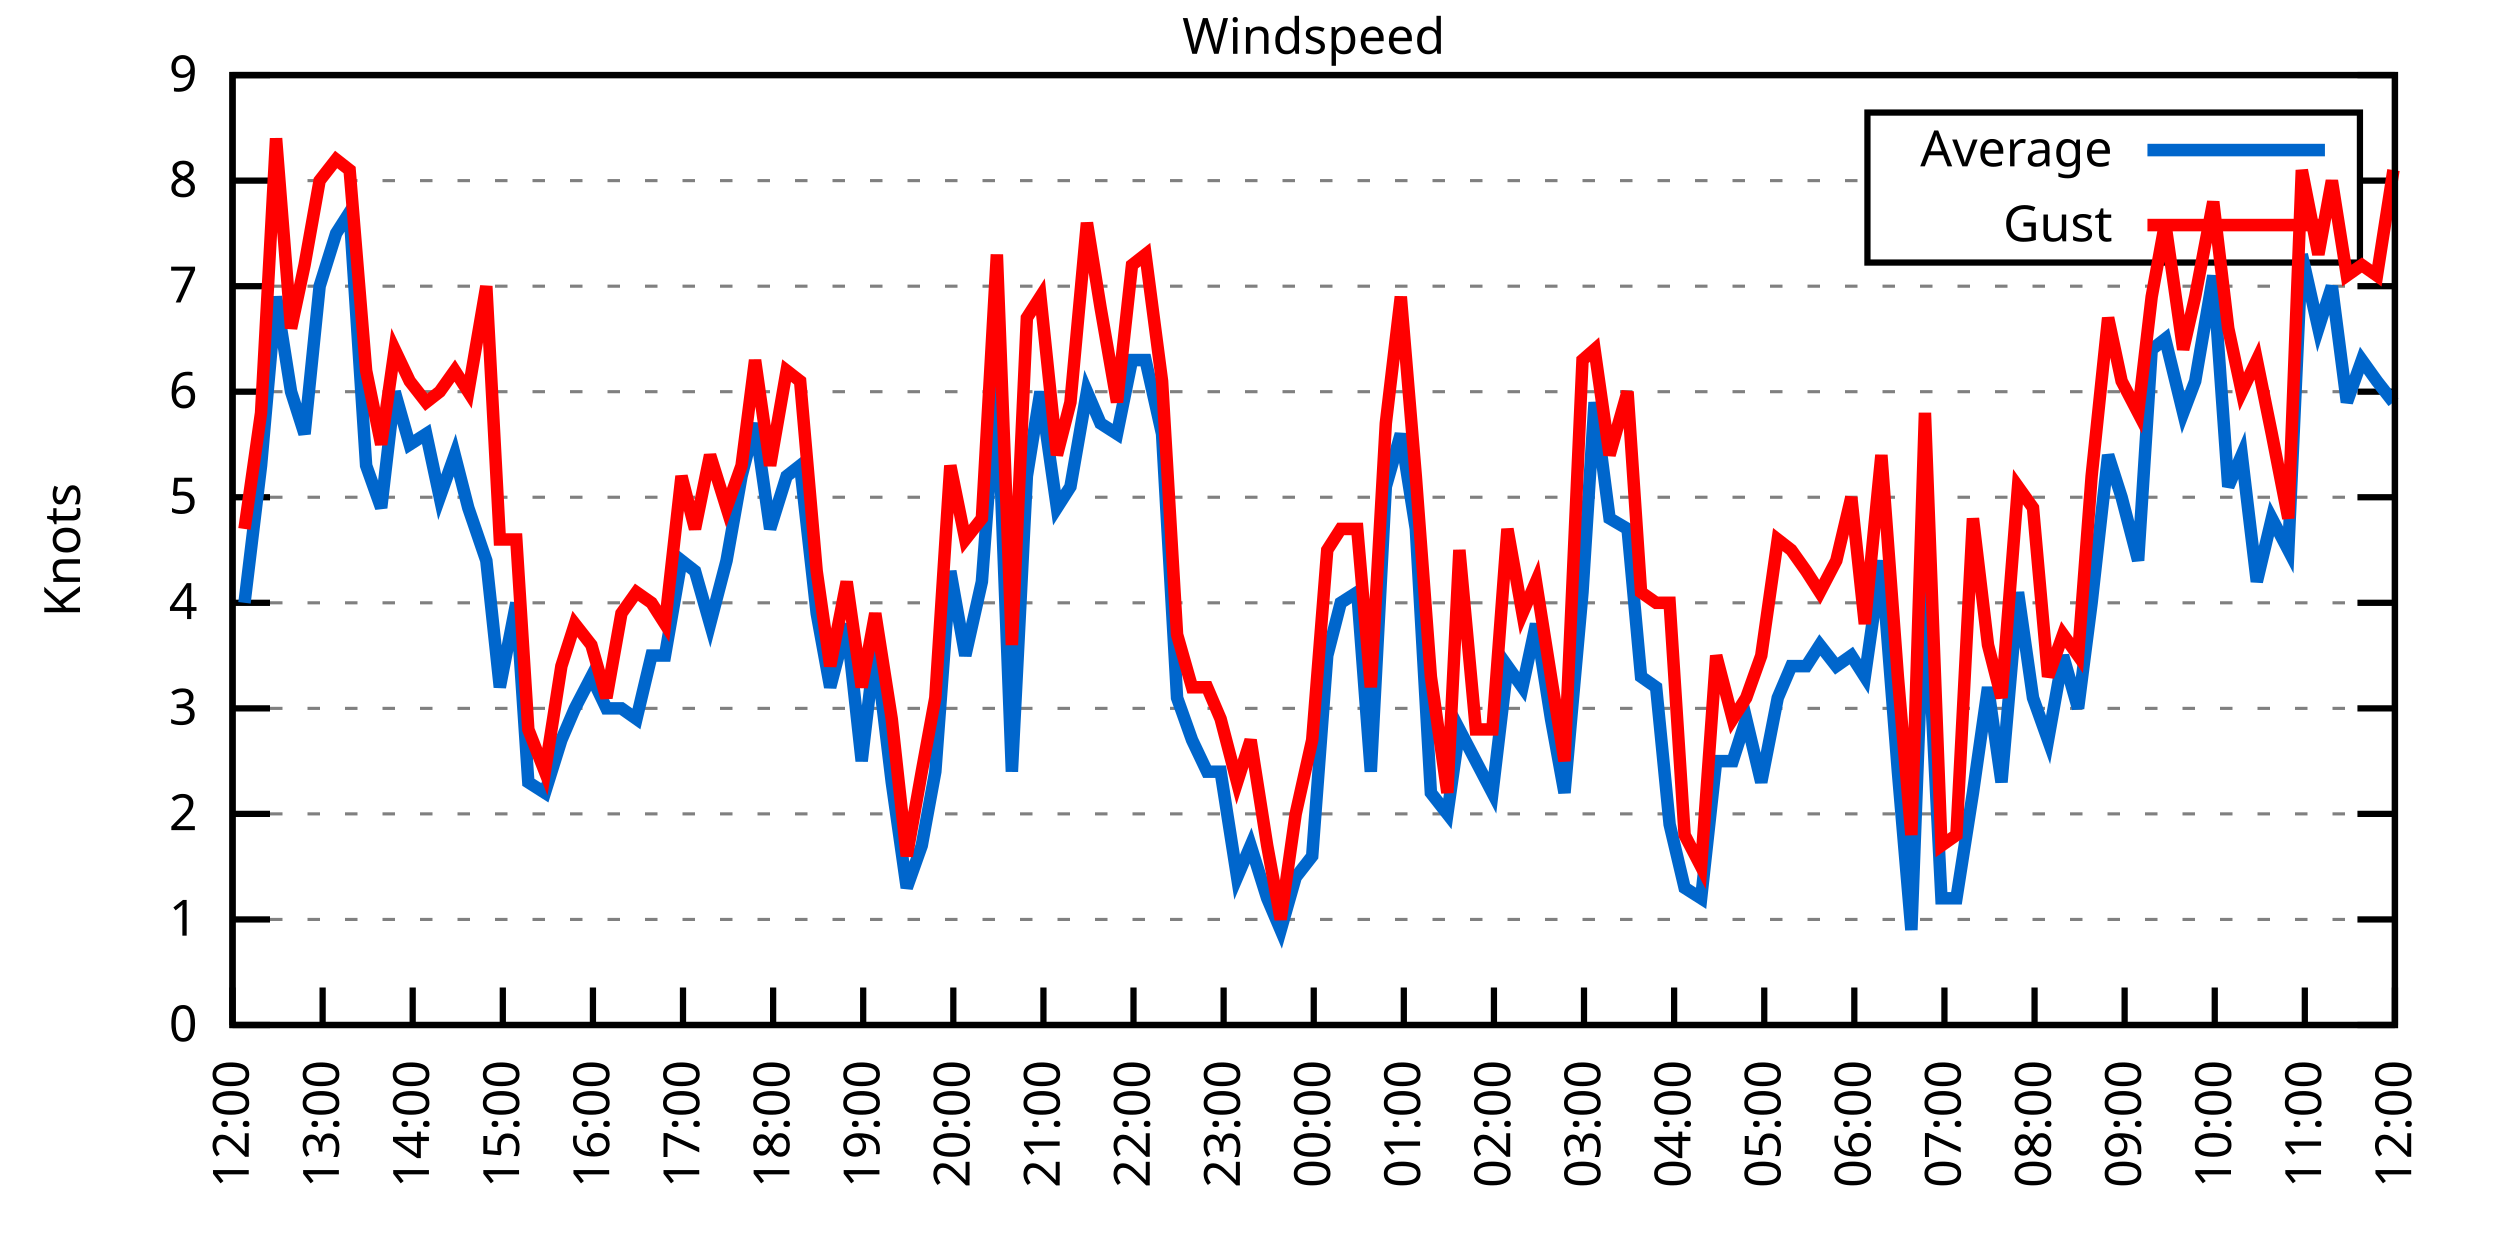
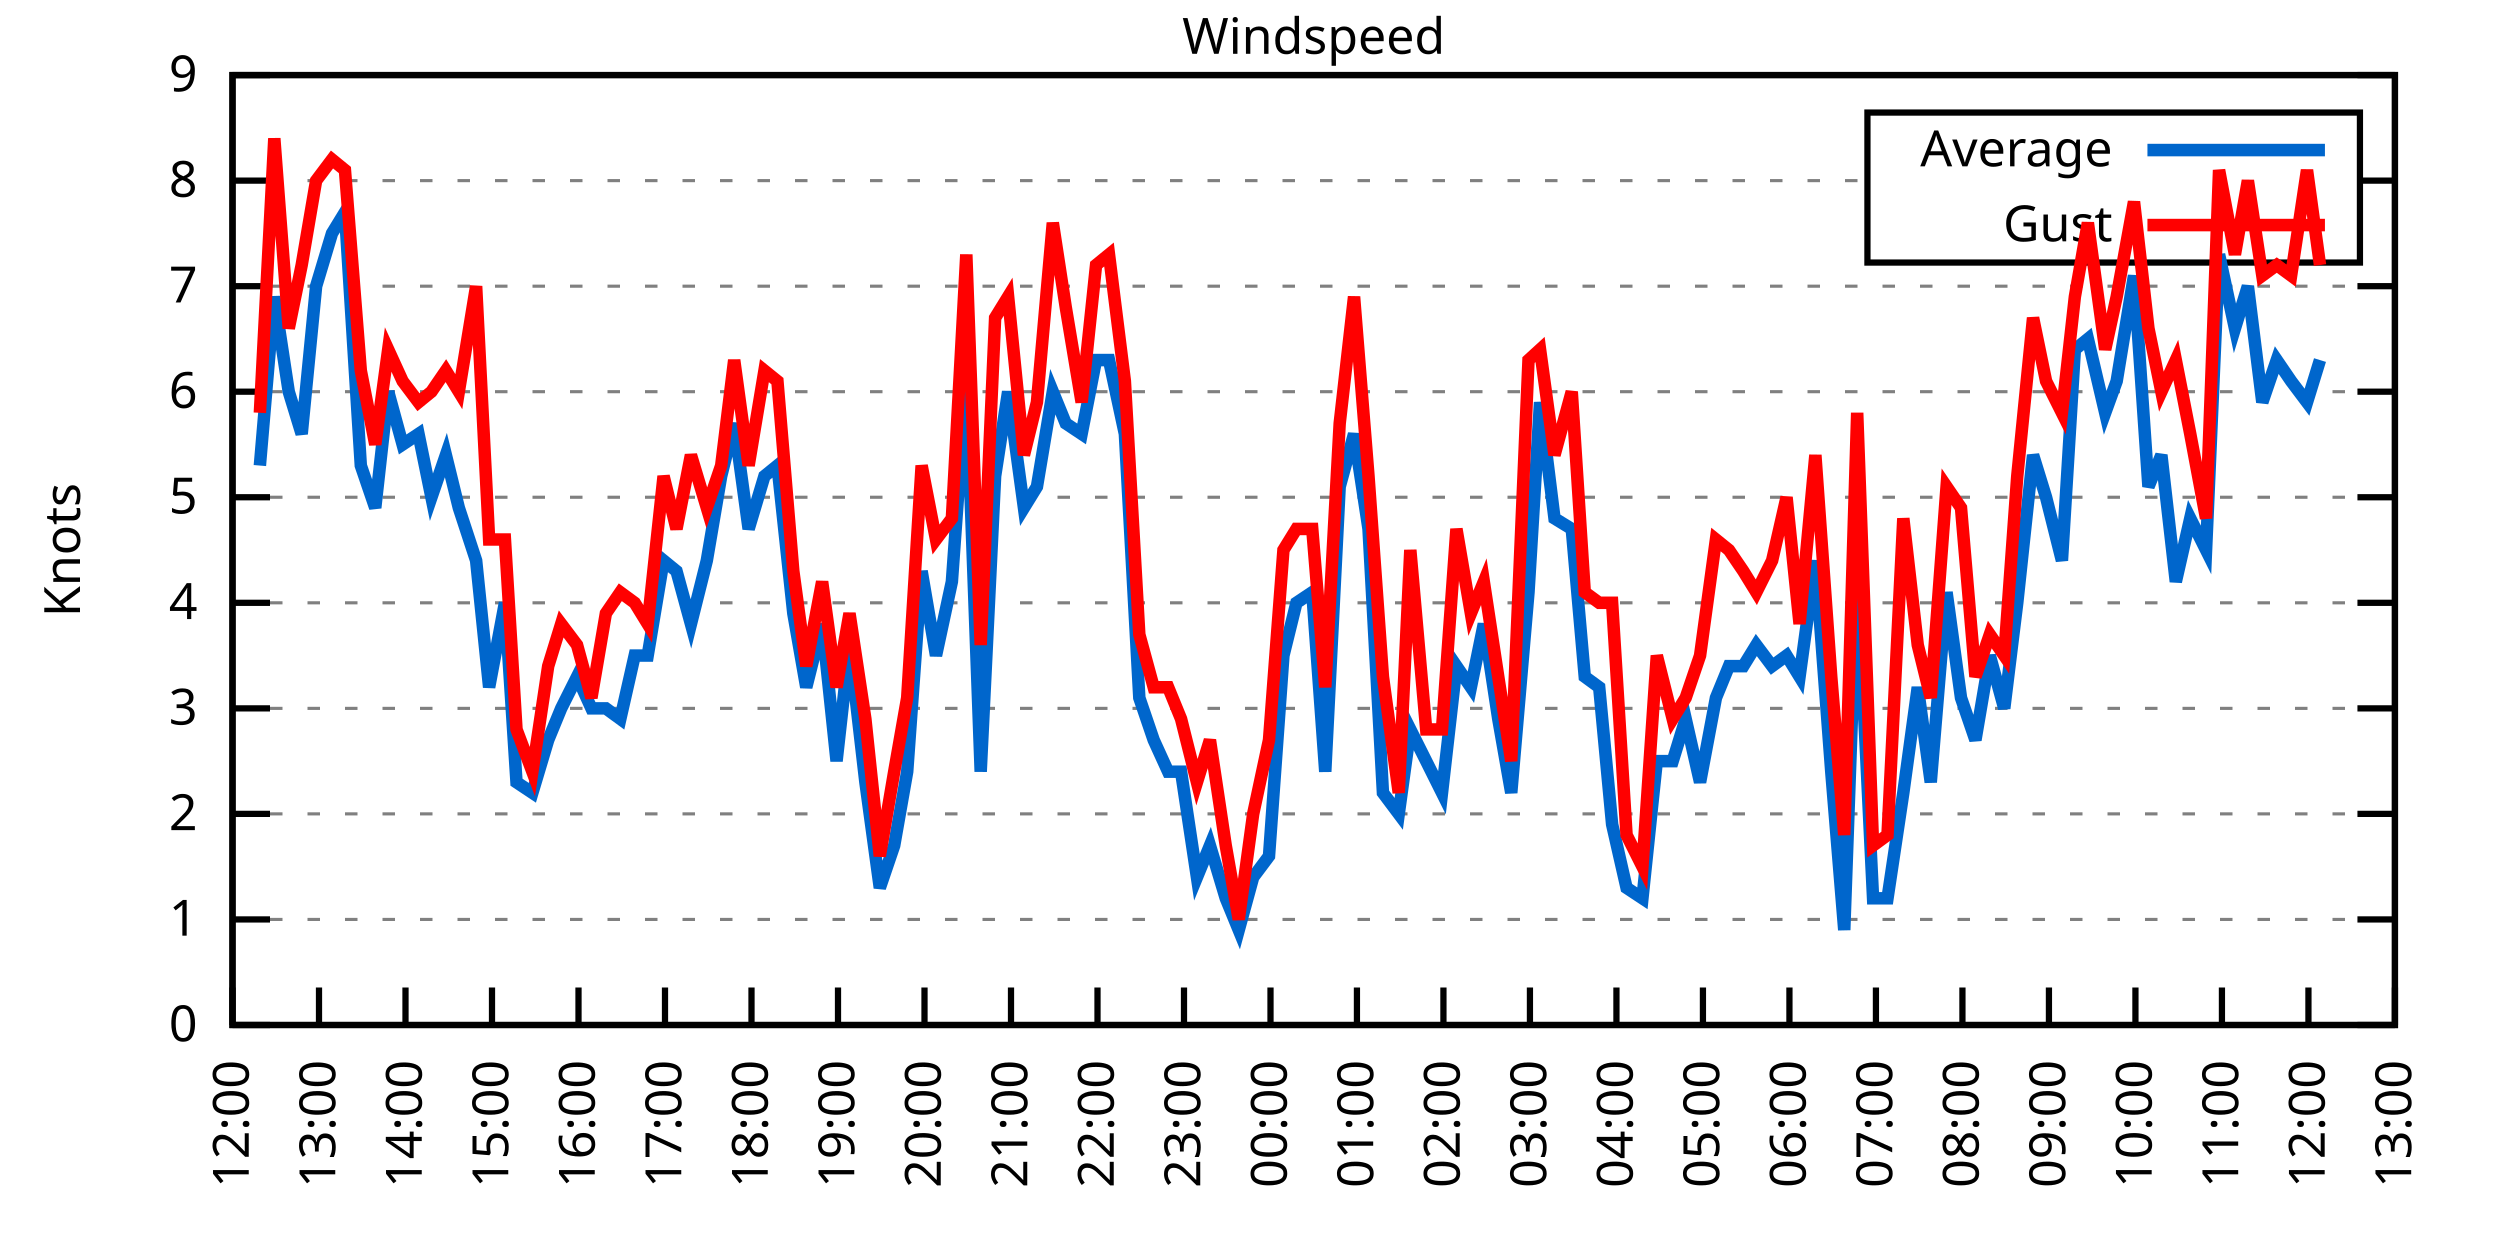
<svg xmlns="http://www.w3.org/2000/svg" xmlns:xlink="http://www.w3.org/1999/xlink" width="400" height="200" viewBox="0 0 400 200">
  <g id="gnuplot_canvas">
    <rect x="0" y="0" width="400" height="200" fill="none" />
    <defs>
      <circle id="gpDot" r="0.5" stroke-width="0.5" stroke="currentColor" />
      <path id="gpPt0" stroke-width="0.333" stroke="currentColor" d="M-1,0 h2 M0,-1 v2" />
      <path id="gpPt1" stroke-width="0.333" stroke="currentColor" d="M-1,-1 L1,1 M1,-1 L-1,1" />
      <path id="gpPt2" stroke-width="0.333" stroke="currentColor" d="M-1,0 L1,0 M0,-1 L0,1 M-1,-1 L1,1 M-1,1 L1,-1" />
      <rect id="gpPt3" stroke-width="0.333" stroke="currentColor" x="-1" y="-1" width="2" height="2" />
      <rect id="gpPt4" stroke-width="0.333" stroke="currentColor" fill="currentColor" x="-1" y="-1" width="2" height="2" />
      <circle id="gpPt5" stroke-width="0.333" stroke="currentColor" cx="0" cy="0" r="1" />
      <use xlink:href="#gpPt5" id="gpPt6" fill="currentColor" stroke="none" />
      <path id="gpPt7" stroke-width="0.333" stroke="currentColor" d="M0,-1.33 L-1.33,0.67 L1.33,0.67 z" />
      <use xlink:href="#gpPt7" id="gpPt8" fill="currentColor" stroke="none" />
      <use xlink:href="#gpPt7" id="gpPt9" stroke="currentColor" transform="rotate(180)" />
      <use xlink:href="#gpPt9" id="gpPt10" fill="currentColor" stroke="none" />
      <use xlink:href="#gpPt3" id="gpPt11" stroke="currentColor" transform="rotate(45)" />
      <use xlink:href="#gpPt11" id="gpPt12" fill="currentColor" stroke="none" />
      <path id="gpPt13" stroke-width="0.333" stroke="currentColor" d="M0,1.330 L1.265,0.411 L0.782,-1.067 L-0.782,-1.076 L-1.265,0.411 z" />
      <use xlink:href="#gpPt13" id="gpPt14" fill="currentColor" stroke="none" />
      <filter id="textbox" filterUnits="objectBoundingBox" x="0" y="0" height="1" width="1">
        <feFlood flood-color="white" flood-opacity="1" result="bgnd" />
        <feComposite in="SourceGraphic" in2="bgnd" operator="atop" />
      </filter>
      <filter id="greybox" filterUnits="objectBoundingBox" x="0" y="0" height="1" width="1">
        <feFlood flood-color="lightgrey" flood-opacity="1" result="grey" />
        <feComposite in="SourceGraphic" in2="grey" operator="atop" />
      </filter>
    </defs>
    <g fill="none" color="white" stroke="currentColor" stroke-width="1.00" stroke-linecap="butt" stroke-linejoin="miter">
</g>
    <g fill="none" color="black" stroke="currentColor" stroke-width="1.00" stroke-linecap="butt" stroke-linejoin="miter">
      <g stroke="none" shape-rendering="crispEdges">
        <polygon fill="rgb(255, 255, 255)" points="37.20,164.00 383.18,164.00 383.18,12.02 37.20,12.02 " />
      </g>
    </g>
    <g fill="none" color="black" stroke="currentColor" stroke-width="1.00" stroke-linecap="butt" stroke-linejoin="miter">
</g>
    <g fill="none" color="black" stroke="black" stroke-width="0.50" stroke-linecap="butt" stroke-linejoin="miter">
</g>
    <g fill="none" color="gray" stroke="currentColor" stroke-width="0.50" stroke-linecap="butt" stroke-linejoin="miter">
      <path stroke="gray" stroke-dasharray="2,4" class="gridline" d="M37.20,164.00 L383.19,164.00  " />
    </g>
    <g fill="none" color="gray" stroke="gray" stroke-width="1.00" stroke-linecap="butt" stroke-linejoin="miter">
</g>
    <g fill="none" color="black" stroke="currentColor" stroke-width="1.00" stroke-linecap="butt" stroke-linejoin="miter">
      <path stroke="black" d="M37.20,164.00 L43.20,164.00 M383.19,164.00 L377.19,164.00  " />
      <g transform="translate(31.60,166.60)" stroke="none" fill="black" font-family="Sans" font-size="8.00" text-anchor="end">
        <text>
          <tspan font-family="Sans"> 0</tspan>
        </text>
      </g>
    </g>
    <g fill="none" color="black" stroke="currentColor" stroke-width="1.00" stroke-linecap="butt" stroke-linejoin="miter">
</g>
    <g fill="none" color="black" stroke="black" stroke-width="0.50" stroke-linecap="butt" stroke-linejoin="miter">
</g>
    <g fill="none" color="gray" stroke="currentColor" stroke-width="0.50" stroke-linecap="butt" stroke-linejoin="miter">
      <path stroke="gray" stroke-dasharray="2,4" class="gridline" d="M37.20,147.11 L383.19,147.11  " />
    </g>
    <g fill="none" color="gray" stroke="gray" stroke-width="1.00" stroke-linecap="butt" stroke-linejoin="miter">
</g>
    <g fill="none" color="black" stroke="currentColor" stroke-width="1.00" stroke-linecap="butt" stroke-linejoin="miter">
      <path stroke="black" d="M37.20,147.11 L43.20,147.11 M383.19,147.11 L377.19,147.11  " />
      <g transform="translate(31.60,149.71)" stroke="none" fill="black" font-family="Sans" font-size="8.00" text-anchor="end">
        <text>
          <tspan font-family="Sans"> 1</tspan>
        </text>
      </g>
    </g>
    <g fill="none" color="black" stroke="currentColor" stroke-width="1.00" stroke-linecap="butt" stroke-linejoin="miter">
</g>
    <g fill="none" color="black" stroke="black" stroke-width="0.50" stroke-linecap="butt" stroke-linejoin="miter">
</g>
    <g fill="none" color="gray" stroke="currentColor" stroke-width="0.50" stroke-linecap="butt" stroke-linejoin="miter">
      <path stroke="gray" stroke-dasharray="2,4" class="gridline" d="M37.20,130.22 L383.19,130.22  " />
    </g>
    <g fill="none" color="gray" stroke="gray" stroke-width="1.00" stroke-linecap="butt" stroke-linejoin="miter">
</g>
    <g fill="none" color="black" stroke="currentColor" stroke-width="1.00" stroke-linecap="butt" stroke-linejoin="miter">
      <path stroke="black" d="M37.20,130.22 L43.20,130.22 M383.19,130.22 L377.19,130.22  " />
      <g transform="translate(31.60,132.82)" stroke="none" fill="black" font-family="Sans" font-size="8.00" text-anchor="end">
        <text>
          <tspan font-family="Sans"> 2</tspan>
        </text>
      </g>
    </g>
    <g fill="none" color="black" stroke="currentColor" stroke-width="1.00" stroke-linecap="butt" stroke-linejoin="miter">
</g>
    <g fill="none" color="black" stroke="black" stroke-width="0.50" stroke-linecap="butt" stroke-linejoin="miter">
</g>
    <g fill="none" color="gray" stroke="currentColor" stroke-width="0.50" stroke-linecap="butt" stroke-linejoin="miter">
      <path stroke="gray" stroke-dasharray="2,4" class="gridline" d="M37.20,113.34 L383.19,113.34  " />
    </g>
    <g fill="none" color="gray" stroke="gray" stroke-width="1.00" stroke-linecap="butt" stroke-linejoin="miter">
</g>
    <g fill="none" color="black" stroke="currentColor" stroke-width="1.00" stroke-linecap="butt" stroke-linejoin="miter">
      <path stroke="black" d="M37.20,113.34 L43.20,113.34 M383.19,113.34 L377.19,113.34  " />
      <g transform="translate(31.60,115.94)" stroke="none" fill="black" font-family="Sans" font-size="8.00" text-anchor="end">
        <text>
          <tspan font-family="Sans"> 3</tspan>
        </text>
      </g>
    </g>
    <g fill="none" color="black" stroke="currentColor" stroke-width="1.00" stroke-linecap="butt" stroke-linejoin="miter">
</g>
    <g fill="none" color="black" stroke="black" stroke-width="0.50" stroke-linecap="butt" stroke-linejoin="miter">
</g>
    <g fill="none" color="gray" stroke="currentColor" stroke-width="0.50" stroke-linecap="butt" stroke-linejoin="miter">
      <path stroke="gray" stroke-dasharray="2,4" class="gridline" d="M37.20,96.45 L383.19,96.45  " />
    </g>
    <g fill="none" color="gray" stroke="gray" stroke-width="1.00" stroke-linecap="butt" stroke-linejoin="miter">
</g>
    <g fill="none" color="black" stroke="currentColor" stroke-width="1.00" stroke-linecap="butt" stroke-linejoin="miter">
      <path stroke="black" d="M37.20,96.45 L43.20,96.45 M383.19,96.45 L377.19,96.45  " />
      <g transform="translate(31.60,99.05)" stroke="none" fill="black" font-family="Sans" font-size="8.00" text-anchor="end">
        <text>
          <tspan font-family="Sans"> 4</tspan>
        </text>
      </g>
    </g>
    <g fill="none" color="black" stroke="currentColor" stroke-width="1.00" stroke-linecap="butt" stroke-linejoin="miter">
</g>
    <g fill="none" color="black" stroke="black" stroke-width="0.50" stroke-linecap="butt" stroke-linejoin="miter">
</g>
    <g fill="none" color="gray" stroke="currentColor" stroke-width="0.50" stroke-linecap="butt" stroke-linejoin="miter">
      <path stroke="gray" stroke-dasharray="2,4" class="gridline" d="M37.20,79.56 L383.19,79.56  " />
    </g>
    <g fill="none" color="gray" stroke="gray" stroke-width="1.00" stroke-linecap="butt" stroke-linejoin="miter">
</g>
    <g fill="none" color="black" stroke="currentColor" stroke-width="1.00" stroke-linecap="butt" stroke-linejoin="miter">
      <path stroke="black" d="M37.20,79.56 L43.20,79.56 M383.19,79.56 L377.19,79.56  " />
      <g transform="translate(31.60,82.16)" stroke="none" fill="black" font-family="Sans" font-size="8.00" text-anchor="end">
        <text>
          <tspan font-family="Sans"> 5</tspan>
        </text>
      </g>
    </g>
    <g fill="none" color="black" stroke="currentColor" stroke-width="1.00" stroke-linecap="butt" stroke-linejoin="miter">
</g>
    <g fill="none" color="black" stroke="black" stroke-width="0.50" stroke-linecap="butt" stroke-linejoin="miter">
</g>
    <g fill="none" color="gray" stroke="currentColor" stroke-width="0.50" stroke-linecap="butt" stroke-linejoin="miter">
      <path stroke="gray" stroke-dasharray="2,4" class="gridline" d="M37.20,62.67 L383.19,62.67  " />
    </g>
    <g fill="none" color="gray" stroke="gray" stroke-width="1.00" stroke-linecap="butt" stroke-linejoin="miter">
</g>
    <g fill="none" color="black" stroke="currentColor" stroke-width="1.00" stroke-linecap="butt" stroke-linejoin="miter">
      <path stroke="black" d="M37.20,62.67 L43.20,62.67 M383.19,62.67 L377.19,62.67  " />
      <g transform="translate(31.60,65.27)" stroke="none" fill="black" font-family="Sans" font-size="8.00" text-anchor="end">
        <text>
          <tspan font-family="Sans"> 6</tspan>
        </text>
      </g>
    </g>
    <g fill="none" color="black" stroke="currentColor" stroke-width="1.00" stroke-linecap="butt" stroke-linejoin="miter">
</g>
    <g fill="none" color="black" stroke="black" stroke-width="0.50" stroke-linecap="butt" stroke-linejoin="miter">
</g>
    <g fill="none" color="gray" stroke="currentColor" stroke-width="0.50" stroke-linecap="butt" stroke-linejoin="miter">
      <path stroke="gray" stroke-dasharray="2,4" class="gridline" d="M37.20,45.79 L383.19,45.79  " />
    </g>
    <g fill="none" color="gray" stroke="gray" stroke-width="1.00" stroke-linecap="butt" stroke-linejoin="miter">
</g>
    <g fill="none" color="black" stroke="currentColor" stroke-width="1.00" stroke-linecap="butt" stroke-linejoin="miter">
      <path stroke="black" d="M37.20,45.79 L43.20,45.79 M383.19,45.79 L377.19,45.79  " />
      <g transform="translate(31.60,48.39)" stroke="none" fill="black" font-family="Sans" font-size="8.00" text-anchor="end">
        <text>
          <tspan font-family="Sans"> 7</tspan>
        </text>
      </g>
    </g>
    <g fill="none" color="black" stroke="currentColor" stroke-width="1.00" stroke-linecap="butt" stroke-linejoin="miter">
</g>
    <g fill="none" color="black" stroke="black" stroke-width="0.50" stroke-linecap="butt" stroke-linejoin="miter">
</g>
    <g fill="none" color="gray" stroke="currentColor" stroke-width="0.50" stroke-linecap="butt" stroke-linejoin="miter">
      <path stroke="gray" stroke-dasharray="2,4" class="gridline" d="M37.20,28.90 L298.79,28.90 M377.59,28.90 L383.19,28.90  " />
    </g>
    <g fill="none" color="gray" stroke="gray" stroke-width="1.00" stroke-linecap="butt" stroke-linejoin="miter">
</g>
    <g fill="none" color="black" stroke="currentColor" stroke-width="1.00" stroke-linecap="butt" stroke-linejoin="miter">
      <path stroke="black" d="M37.20,28.90 L43.20,28.90 M383.19,28.90 L377.19,28.90  " />
      <g transform="translate(31.60,31.50)" stroke="none" fill="black" font-family="Sans" font-size="8.00" text-anchor="end">
        <text>
          <tspan font-family="Sans"> 8</tspan>
        </text>
      </g>
    </g>
    <g fill="none" color="black" stroke="currentColor" stroke-width="1.00" stroke-linecap="butt" stroke-linejoin="miter">
</g>
    <g fill="none" color="black" stroke="black" stroke-width="0.50" stroke-linecap="butt" stroke-linejoin="miter">
</g>
    <g fill="none" color="gray" stroke="currentColor" stroke-width="0.50" stroke-linecap="butt" stroke-linejoin="miter">
      <path stroke="gray" stroke-dasharray="2,4" class="gridline" d="M37.20,12.01 L383.19,12.01  " />
    </g>
    <g fill="none" color="gray" stroke="gray" stroke-width="1.00" stroke-linecap="butt" stroke-linejoin="miter">
</g>
    <g fill="none" color="black" stroke="currentColor" stroke-width="1.00" stroke-linecap="butt" stroke-linejoin="miter">
      <path stroke="black" d="M37.20,12.01 L43.20,12.01 M383.19,12.01 L377.19,12.01  " />
      <g transform="translate(31.60,14.61)" stroke="none" fill="black" font-family="Sans" font-size="8.00" text-anchor="end">
        <text>
          <tspan font-family="Sans"> 9</tspan>
        </text>
      </g>
    </g>
    <g fill="none" color="black" stroke="currentColor" stroke-width="1.00" stroke-linecap="butt" stroke-linejoin="miter">
      <path stroke="black" d="M37.20,164.00 L37.20,158.00  " />
      <g transform="translate(39.80,169.60) rotate(270.00)" stroke="none" fill="black" font-family="Sans" font-size="8.00" text-anchor="end">
        <text>
          <tspan font-family="Sans">12:00</tspan>
        </text>
      </g>
    </g>
    <g fill="none" color="black" stroke="currentColor" stroke-width="1.00" stroke-linecap="butt" stroke-linejoin="miter">
-       <path stroke="black" d="M51.62,164.00 L51.62,158.00  " />
-       <g transform="translate(54.22,169.60) rotate(270.00)" stroke="none" fill="black" font-family="Sans" font-size="8.00" text-anchor="end">
+       <path stroke="black" d="M51.04,164.00 L51.04,158.00  " />
+       <g transform="translate(53.64,169.60) rotate(270.00)" stroke="none" fill="black" font-family="Sans" font-size="8.00" text-anchor="end">
        <text>
          <tspan font-family="Sans">13:00</tspan>
        </text>
      </g>
    </g>
    <g fill="none" color="black" stroke="currentColor" stroke-width="1.00" stroke-linecap="butt" stroke-linejoin="miter">
-       <path stroke="black" d="M66.03,164.00 L66.03,158.00  " />
-       <g transform="translate(68.63,169.60) rotate(270.00)" stroke="none" fill="black" font-family="Sans" font-size="8.00" text-anchor="end">
+       <path stroke="black" d="M64.88,164.00 L64.88,158.00  " />
+       <g transform="translate(67.48,169.60) rotate(270.00)" stroke="none" fill="black" font-family="Sans" font-size="8.00" text-anchor="end">
        <text>
          <tspan font-family="Sans">14:00</tspan>
        </text>
      </g>
    </g>
    <g fill="none" color="black" stroke="currentColor" stroke-width="1.00" stroke-linecap="butt" stroke-linejoin="miter">
-       <path stroke="black" d="M80.45,164.00 L80.45,158.00  " />
-       <g transform="translate(83.05,169.60) rotate(270.00)" stroke="none" fill="black" font-family="Sans" font-size="8.00" text-anchor="end">
+       <path stroke="black" d="M78.72,164.00 L78.72,158.00  " />
+       <g transform="translate(81.32,169.60) rotate(270.00)" stroke="none" fill="black" font-family="Sans" font-size="8.00" text-anchor="end">
        <text>
          <tspan font-family="Sans">15:00</tspan>
        </text>
      </g>
    </g>
    <g fill="none" color="black" stroke="currentColor" stroke-width="1.00" stroke-linecap="butt" stroke-linejoin="miter">
-       <path stroke="black" d="M94.87,164.00 L94.87,158.00  " />
-       <g transform="translate(97.47,169.60) rotate(270.00)" stroke="none" fill="black" font-family="Sans" font-size="8.00" text-anchor="end">
+       <path stroke="black" d="M92.56,164.00 L92.56,158.00  " />
+       <g transform="translate(95.16,169.60) rotate(270.00)" stroke="none" fill="black" font-family="Sans" font-size="8.00" text-anchor="end">
        <text>
          <tspan font-family="Sans">16:00</tspan>
        </text>
      </g>
    </g>
    <g fill="none" color="black" stroke="currentColor" stroke-width="1.00" stroke-linecap="butt" stroke-linejoin="miter">
-       <path stroke="black" d="M109.28,164.00 L109.28,158.00  " />
-       <g transform="translate(111.88,169.60) rotate(270.00)" stroke="none" fill="black" font-family="Sans" font-size="8.00" text-anchor="end">
+       <path stroke="black" d="M106.40,164.00 L106.40,158.00  " />
+       <g transform="translate(109.00,169.60) rotate(270.00)" stroke="none" fill="black" font-family="Sans" font-size="8.00" text-anchor="end">
        <text>
          <tspan font-family="Sans">17:00</tspan>
        </text>
      </g>
    </g>
    <g fill="none" color="black" stroke="currentColor" stroke-width="1.00" stroke-linecap="butt" stroke-linejoin="miter">
-       <path stroke="black" d="M123.70,164.00 L123.70,158.00  " />
-       <g transform="translate(126.30,169.60) rotate(270.00)" stroke="none" fill="black" font-family="Sans" font-size="8.00" text-anchor="end">
+       <path stroke="black" d="M120.24,164.00 L120.24,158.00  " />
+       <g transform="translate(122.84,169.60) rotate(270.00)" stroke="none" fill="black" font-family="Sans" font-size="8.00" text-anchor="end">
        <text>
          <tspan font-family="Sans">18:00</tspan>
        </text>
      </g>
    </g>
    <g fill="none" color="black" stroke="currentColor" stroke-width="1.00" stroke-linecap="butt" stroke-linejoin="miter">
-       <path stroke="black" d="M138.11,164.00 L138.11,158.00  " />
-       <g transform="translate(140.71,169.60) rotate(270.00)" stroke="none" fill="black" font-family="Sans" font-size="8.00" text-anchor="end">
+       <path stroke="black" d="M134.08,164.00 L134.08,158.00  " />
+       <g transform="translate(136.68,169.60) rotate(270.00)" stroke="none" fill="black" font-family="Sans" font-size="8.00" text-anchor="end">
        <text>
          <tspan font-family="Sans">19:00</tspan>
        </text>
      </g>
    </g>
    <g fill="none" color="black" stroke="currentColor" stroke-width="1.00" stroke-linecap="butt" stroke-linejoin="miter">
-       <path stroke="black" d="M152.53,164.00 L152.53,158.00  " />
-       <g transform="translate(155.13,169.60) rotate(270.00)" stroke="none" fill="black" font-family="Sans" font-size="8.00" text-anchor="end">
+       <path stroke="black" d="M147.92,164.00 L147.92,158.00  " />
+       <g transform="translate(150.52,169.60) rotate(270.00)" stroke="none" fill="black" font-family="Sans" font-size="8.00" text-anchor="end">
        <text>
          <tspan font-family="Sans">20:00</tspan>
        </text>
      </g>
    </g>
    <g fill="none" color="black" stroke="currentColor" stroke-width="1.00" stroke-linecap="butt" stroke-linejoin="miter">
-       <path stroke="black" d="M166.95,164.00 L166.95,158.00  " />
-       <g transform="translate(169.55,169.60) rotate(270.00)" stroke="none" fill="black" font-family="Sans" font-size="8.00" text-anchor="end">
+       <path stroke="black" d="M161.76,164.00 L161.76,158.00  " />
+       <g transform="translate(164.36,169.60) rotate(270.00)" stroke="none" fill="black" font-family="Sans" font-size="8.00" text-anchor="end">
        <text>
          <tspan font-family="Sans">21:00</tspan>
        </text>
      </g>
    </g>
    <g fill="none" color="black" stroke="currentColor" stroke-width="1.00" stroke-linecap="butt" stroke-linejoin="miter">
-       <path stroke="black" d="M181.36,164.00 L181.36,158.00  " />
-       <g transform="translate(183.96,169.60) rotate(270.00)" stroke="none" fill="black" font-family="Sans" font-size="8.00" text-anchor="end">
+       <path stroke="black" d="M175.60,164.00 L175.60,158.00  " />
+       <g transform="translate(178.20,169.60) rotate(270.00)" stroke="none" fill="black" font-family="Sans" font-size="8.00" text-anchor="end">
        <text>
          <tspan font-family="Sans">22:00</tspan>
        </text>
      </g>
    </g>
    <g fill="none" color="black" stroke="currentColor" stroke-width="1.00" stroke-linecap="butt" stroke-linejoin="miter">
-       <path stroke="black" d="M195.78,164.00 L195.78,158.00  " />
-       <g transform="translate(198.38,169.60) rotate(270.00)" stroke="none" fill="black" font-family="Sans" font-size="8.00" text-anchor="end">
+       <path stroke="black" d="M189.44,164.00 L189.44,158.00  " />
+       <g transform="translate(192.04,169.60) rotate(270.00)" stroke="none" fill="black" font-family="Sans" font-size="8.00" text-anchor="end">
        <text>
          <tspan font-family="Sans">23:00</tspan>
        </text>
      </g>
    </g>
    <g fill="none" color="black" stroke="currentColor" stroke-width="1.00" stroke-linecap="butt" stroke-linejoin="miter">
-       <path stroke="black" d="M210.20,164.00 L210.20,158.00  " />
-       <g transform="translate(212.80,169.60) rotate(270.00)" stroke="none" fill="black" font-family="Sans" font-size="8.00" text-anchor="end">
+       <path stroke="black" d="M203.28,164.00 L203.28,158.00  " />
+       <g transform="translate(205.88,169.60) rotate(270.00)" stroke="none" fill="black" font-family="Sans" font-size="8.00" text-anchor="end">
        <text>
          <tspan font-family="Sans">00:00</tspan>
        </text>
      </g>
    </g>
    <g fill="none" color="black" stroke="currentColor" stroke-width="1.00" stroke-linecap="butt" stroke-linejoin="miter">
-       <path stroke="black" d="M224.61,164.00 L224.61,158.00  " />
-       <g transform="translate(227.21,169.60) rotate(270.00)" stroke="none" fill="black" font-family="Sans" font-size="8.00" text-anchor="end">
+       <path stroke="black" d="M217.11,164.00 L217.11,158.00  " />
+       <g transform="translate(219.71,169.60) rotate(270.00)" stroke="none" fill="black" font-family="Sans" font-size="8.00" text-anchor="end">
        <text>
          <tspan font-family="Sans">01:00</tspan>
        </text>
      </g>
    </g>
    <g fill="none" color="black" stroke="currentColor" stroke-width="1.00" stroke-linecap="butt" stroke-linejoin="miter">
-       <path stroke="black" d="M239.03,164.00 L239.03,158.00  " />
-       <g transform="translate(241.63,169.60) rotate(270.00)" stroke="none" fill="black" font-family="Sans" font-size="8.00" text-anchor="end">
+       <path stroke="black" d="M230.95,164.00 L230.95,158.00  " />
+       <g transform="translate(233.55,169.60) rotate(270.00)" stroke="none" fill="black" font-family="Sans" font-size="8.00" text-anchor="end">
        <text>
          <tspan font-family="Sans">02:00</tspan>
        </text>
      </g>
    </g>
    <g fill="none" color="black" stroke="currentColor" stroke-width="1.00" stroke-linecap="butt" stroke-linejoin="miter">
-       <path stroke="black" d="M253.44,164.00 L253.44,158.00  " />
-       <g transform="translate(256.04,169.60) rotate(270.00)" stroke="none" fill="black" font-family="Sans" font-size="8.00" text-anchor="end">
+       <path stroke="black" d="M244.79,164.00 L244.79,158.00  " />
+       <g transform="translate(247.39,169.60) rotate(270.00)" stroke="none" fill="black" font-family="Sans" font-size="8.00" text-anchor="end">
        <text>
          <tspan font-family="Sans">03:00</tspan>
        </text>
      </g>
    </g>
    <g fill="none" color="black" stroke="currentColor" stroke-width="1.00" stroke-linecap="butt" stroke-linejoin="miter">
-       <path stroke="black" d="M267.86,164.00 L267.86,158.00  " />
-       <g transform="translate(270.46,169.60) rotate(270.00)" stroke="none" fill="black" font-family="Sans" font-size="8.00" text-anchor="end">
+       <path stroke="black" d="M258.63,164.00 L258.63,158.00  " />
+       <g transform="translate(261.23,169.60) rotate(270.00)" stroke="none" fill="black" font-family="Sans" font-size="8.00" text-anchor="end">
        <text>
          <tspan font-family="Sans">04:00</tspan>
        </text>
      </g>
    </g>
    <g fill="none" color="black" stroke="currentColor" stroke-width="1.00" stroke-linecap="butt" stroke-linejoin="miter">
-       <path stroke="black" d="M282.28,164.00 L282.28,158.00  " />
-       <g transform="translate(284.88,169.60) rotate(270.00)" stroke="none" fill="black" font-family="Sans" font-size="8.00" text-anchor="end">
+       <path stroke="black" d="M272.47,164.00 L272.47,158.00  " />
+       <g transform="translate(275.07,169.60) rotate(270.00)" stroke="none" fill="black" font-family="Sans" font-size="8.00" text-anchor="end">
        <text>
          <tspan font-family="Sans">05:00</tspan>
        </text>
      </g>
    </g>
    <g fill="none" color="black" stroke="currentColor" stroke-width="1.00" stroke-linecap="butt" stroke-linejoin="miter">
-       <path stroke="black" d="M296.69,164.00 L296.69,158.00  " />
-       <g transform="translate(299.29,169.60) rotate(270.00)" stroke="none" fill="black" font-family="Sans" font-size="8.00" text-anchor="end">
+       <path stroke="black" d="M286.31,164.00 L286.31,158.00  " />
+       <g transform="translate(288.91,169.60) rotate(270.00)" stroke="none" fill="black" font-family="Sans" font-size="8.00" text-anchor="end">
        <text>
          <tspan font-family="Sans">06:00</tspan>
        </text>
      </g>
    </g>
    <g fill="none" color="black" stroke="currentColor" stroke-width="1.00" stroke-linecap="butt" stroke-linejoin="miter">
-       <path stroke="black" d="M311.11,164.00 L311.11,158.00  " />
-       <g transform="translate(313.71,169.60) rotate(270.00)" stroke="none" fill="black" font-family="Sans" font-size="8.00" text-anchor="end">
+       <path stroke="black" d="M300.15,164.00 L300.15,158.00  " />
+       <g transform="translate(302.75,169.60) rotate(270.00)" stroke="none" fill="black" font-family="Sans" font-size="8.00" text-anchor="end">
        <text>
          <tspan font-family="Sans">07:00</tspan>
        </text>
      </g>
    </g>
    <g fill="none" color="black" stroke="currentColor" stroke-width="1.00" stroke-linecap="butt" stroke-linejoin="miter">
-       <path stroke="black" d="M325.53,164.00 L325.53,158.00  " />
-       <g transform="translate(328.13,169.60) rotate(270.00)" stroke="none" fill="black" font-family="Sans" font-size="8.00" text-anchor="end">
+       <path stroke="black" d="M313.99,164.00 L313.99,158.00  " />
+       <g transform="translate(316.59,169.60) rotate(270.00)" stroke="none" fill="black" font-family="Sans" font-size="8.00" text-anchor="end">
        <text>
          <tspan font-family="Sans">08:00</tspan>
        </text>
      </g>
    </g>
    <g fill="none" color="black" stroke="currentColor" stroke-width="1.00" stroke-linecap="butt" stroke-linejoin="miter">
-       <path stroke="black" d="M339.94,164.00 L339.94,158.00  " />
-       <g transform="translate(342.54,169.60) rotate(270.00)" stroke="none" fill="black" font-family="Sans" font-size="8.00" text-anchor="end">
+       <path stroke="black" d="M327.83,164.00 L327.83,158.00  " />
+       <g transform="translate(330.43,169.60) rotate(270.00)" stroke="none" fill="black" font-family="Sans" font-size="8.00" text-anchor="end">
        <text>
          <tspan font-family="Sans">09:00</tspan>
        </text>
      </g>
    </g>
    <g fill="none" color="black" stroke="currentColor" stroke-width="1.00" stroke-linecap="butt" stroke-linejoin="miter">
-       <path stroke="black" d="M354.36,164.00 L354.36,158.00  " />
-       <g transform="translate(356.96,169.60) rotate(270.00)" stroke="none" fill="black" font-family="Sans" font-size="8.00" text-anchor="end">
+       <path stroke="black" d="M341.67,164.00 L341.67,158.00  " />
+       <g transform="translate(344.27,169.60) rotate(270.00)" stroke="none" fill="black" font-family="Sans" font-size="8.00" text-anchor="end">
        <text>
          <tspan font-family="Sans">10:00</tspan>
        </text>
      </g>
    </g>
    <g fill="none" color="black" stroke="currentColor" stroke-width="1.00" stroke-linecap="butt" stroke-linejoin="miter">
-       <path stroke="black" d="M368.77,164.00 L368.77,158.00  " />
-       <g transform="translate(371.37,169.60) rotate(270.00)" stroke="none" fill="black" font-family="Sans" font-size="8.00" text-anchor="end">
+       <path stroke="black" d="M355.51,164.00 L355.51,158.00  " />
+       <g transform="translate(358.11,169.60) rotate(270.00)" stroke="none" fill="black" font-family="Sans" font-size="8.00" text-anchor="end">
        <text>
          <tspan font-family="Sans">11:00</tspan>
+         </text>
+       </g>
+     </g>
+     <g fill="none" color="black" stroke="currentColor" stroke-width="1.00" stroke-linecap="butt" stroke-linejoin="miter">
+       <path stroke="black" d="M369.35,164.00 L369.35,158.00  " />
+       <g transform="translate(371.95,169.60) rotate(270.00)" stroke="none" fill="black" font-family="Sans" font-size="8.00" text-anchor="end">
+         <text>
+           <tspan font-family="Sans">12:00</tspan>
        </text>
      </g>
    </g>
    <g fill="none" color="black" stroke="currentColor" stroke-width="1.00" stroke-linecap="butt" stroke-linejoin="miter">
      <path stroke="black" d="M383.19,164.00 L383.19,158.00  " />
      <g transform="translate(385.79,169.60) rotate(270.00)" stroke="none" fill="black" font-family="Sans" font-size="8.00" text-anchor="end">
        <text>
-           <tspan font-family="Sans">12:00</tspan>
+           <tspan font-family="Sans">13:00</tspan>
        </text>
      </g>
    </g>
    <g fill="none" color="black" stroke="currentColor" stroke-width="1.00" stroke-linecap="butt" stroke-linejoin="miter">
</g>
    <g fill="none" color="black" stroke="currentColor" stroke-width="1.00" stroke-linecap="butt" stroke-linejoin="miter">
      <path stroke="black" d="M37.20,12.01 L37.20,164.00 L383.19,164.00 L383.19,12.01 L37.20,12.01 Z  " />
    </g>
    <g fill="none" color="black" stroke="currentColor" stroke-width="1.00" stroke-linecap="butt" stroke-linejoin="miter">
</g>
    <g fill="none" color="black" stroke="currentColor" stroke-width="1.00" stroke-linecap="butt" stroke-linejoin="miter">
      <path stroke="black" d="M298.79,42.01 L298.79,18.01 L377.59,18.01 L377.59,42.01 L298.79,42.01 Z  " />
    </g>
    <g id="Windspeed_plot_1">
      <g fill="none" color="white" stroke="black" stroke-width="2.00" stroke-linecap="butt" stroke-linejoin="miter">
</g>
      <g fill="none" color="black" stroke="currentColor" stroke-width="2.00" stroke-linecap="butt" stroke-linejoin="miter">
        <g transform="translate(337.99,26.61)" stroke="none" fill="black" font-family="Sans" font-size="8.00" text-anchor="end">
          <text>
            <tspan font-family="Sans">Average</tspan>
          </text>
        </g>
      </g>
      <g fill="none" color="black" stroke="currentColor" stroke-width="2.00" stroke-linecap="butt" stroke-linejoin="miter">
-         <path stroke="rgb(  0, 102, 204)" d="M343.59,24.01 L371.99,24.01 M39.12,96.45 L41.77,74.49 L44.17,47.47 L46.57,62.67 L48.73,69.43 L51.14,45.79   L53.78,37.34 L55.94,33.96 L58.58,74.49 L60.99,81.25 L63.15,62.67 L65.55,71.12 L68.19,69.43 L70.36,79.56   L72.76,72.81 L74.92,81.25 L77.81,89.69 L79.97,109.96 L82.61,96.45 L84.53,125.16 L87.18,126.85 L89.82,118.40   L91.98,113.34 L94.62,108.27 L97.03,113.34 L99.43,113.34 L101.83,115.03 L104.24,104.89 L106.40,104.89 L109.04,89.69   L111.20,91.38 L113.61,99.83 L116.25,89.69 L118.65,76.18 L120.81,67.74 L123.22,84.63 L125.86,76.18 L128.02,74.49   L130.67,98.14 L132.83,109.96 L135.47,99.83 L137.87,121.78 L140.04,103.20 L142.68,125.16 L145.08,142.05 L147.48,135.29   L149.65,123.47 L152.05,91.38 L154.45,104.89 L157.10,93.07 L159.50,60.98 L161.90,123.47 L164.30,76.18 L166.47,62.67   L169.11,81.25 L171.27,77.87 L173.91,62.67 L176.08,67.74 L178.72,69.43 L181.12,57.61 L183.28,57.61 L185.93,69.43   L188.33,111.65 L190.73,118.40 L193.14,123.47 L195.30,123.47 L197.94,140.36 L200.10,135.29 L202.75,143.73 L204.91,148.80   L207.31,140.36 L209.95,136.98 L212.36,104.89 L214.52,96.45 L217.16,94.76 L219.33,123.47 L221.73,77.87 L224.13,69.43   L226.53,84.63 L228.94,126.85 L231.58,130.22 L233.50,116.71 L236.14,121.78 L238.79,126.85 L241.19,106.58 L243.59,109.96   L245.76,99.83 L248.16,115.03 L250.32,126.85 L253.20,94.76 L255.13,64.36 L257.53,82.94 L260.41,84.63 L262.57,108.27   L264.98,109.96 L267.14,131.91 L269.54,142.05 L272.18,143.73 L274.59,121.78 L277.23,121.78 L279.39,115.03 L281.80,125.16   L284.44,111.65 L286.60,106.58 L289.00,106.58 L291.17,103.20 L293.81,106.58 L296.21,104.89 L298.37,108.27 L301.02,89.69   L303.66,123.47 L305.82,148.80 L307.99,91.38 L310.63,143.73 L313.03,143.73 L315.67,126.85 L318.08,109.96 L320.24,125.16   L322.88,94.76 L325.28,111.65 L327.69,118.40 L330.09,104.89 L332.49,113.34 L334.66,96.45 L337.30,72.81 L339.46,79.56   L342.10,89.69 L344.27,55.92 L346.43,54.23 L349.31,66.05 L351.23,60.98 L354.12,44.10 L356.52,77.87 L358.68,72.81   L361.09,93.07 L363.49,82.94 L366.13,88.00 L368.29,40.72 L370.94,52.54 L373.10,45.79 L375.50,64.36 L377.90,57.61   L380.31,60.98 L382.95,64.36  " />
+         <path stroke="rgb(  0, 102, 204)" d="M343.59,24.01 L371.99,24.01 M41.58,74.49 L43.89,47.47 L46.20,62.67 L48.27,69.43 L50.58,45.79 L53.12,37.34   L55.19,33.96 L57.73,74.49 L60.04,81.25 L62.11,62.67 L64.42,71.12 L66.96,69.43 L69.03,79.56 L71.34,72.81   L73.41,81.25 L76.18,89.69 L78.26,109.96 L80.79,96.45 L82.64,125.16 L85.18,126.85 L87.71,118.40 L89.79,113.34   L92.33,108.27 L94.63,113.34 L96.94,113.34 L99.25,115.03 L101.55,104.89 L103.63,104.89 L106.17,89.69 L108.24,91.38   L110.55,99.83 L113.09,89.69 L115.39,76.18 L117.47,67.74 L119.78,84.63 L122.31,76.18 L124.39,74.49 L126.93,98.14   L129.00,109.96 L131.54,99.83 L133.85,121.78 L135.92,103.20 L138.46,125.16 L140.77,142.05 L143.07,135.29 L145.15,123.47   L147.46,91.38 L149.76,104.89 L152.30,93.07 L154.61,60.98 L156.91,123.47 L159.22,76.18 L161.30,62.67 L163.83,81.25   L165.91,77.87 L168.45,62.67 L170.52,67.74 L173.06,69.43 L175.37,57.61 L177.44,57.61 L179.98,69.43 L182.29,111.65   L184.59,118.40 L186.90,123.47 L188.97,123.47 L191.51,140.36 L193.59,135.29 L196.12,143.73 L198.20,148.80 L200.51,140.36   L203.04,136.98 L205.35,104.89 L207.43,96.45 L209.96,94.76 L212.04,123.47 L214.35,77.87 L216.65,69.43 L218.96,84.63   L221.27,126.85 L223.80,130.22 L225.65,116.71 L228.19,121.78 L230.72,126.85 L233.03,106.58 L235.34,109.96 L237.41,99.83   L239.72,115.03 L241.80,126.85 L244.56,94.76 L246.41,64.36 L248.72,82.94 L251.48,84.63 L253.56,108.27 L255.87,109.96   L257.94,131.91 L260.25,142.05 L262.79,143.73 L265.09,121.78 L267.63,121.78 L269.71,115.03 L272.01,125.16 L274.55,111.65   L276.63,106.58 L278.93,106.58 L281.01,103.20 L283.54,106.58 L285.85,104.89 L287.93,108.27 L290.46,89.69 L293.00,123.47   L295.08,148.80 L297.15,91.38 L299.69,143.73 L302.00,143.73 L304.53,126.85 L306.84,109.96 L308.92,125.16 L311.45,94.76   L313.76,111.65 L316.07,118.40 L318.37,104.89 L320.68,113.34 L322.76,96.45 L325.29,72.81 L327.37,79.56 L329.91,89.69   L331.98,55.92 L334.06,54.23 L336.83,66.05 L338.67,60.98 L341.44,44.10 L343.75,77.87 L345.82,72.81 L348.13,93.07   L350.44,82.94 L352.97,88.00 L355.05,40.72 L357.59,52.54 L359.66,45.79 L361.97,64.36 L364.28,57.61 L366.58,60.98   L369.12,64.36 L371.20,57.61  " />
      </g>
    </g>
    <g id="Windspeed_plot_2">
      <g fill="none" color="black" stroke="currentColor" stroke-width="2.00" stroke-linecap="butt" stroke-linejoin="miter">
        <g transform="translate(337.99,38.61)" stroke="none" fill="black" font-family="Sans" font-size="8.00" text-anchor="end">
          <text>
            <tspan font-family="Sans">Gust</tspan>
          </text>
        </g>
      </g>
      <g fill="none" color="black" stroke="currentColor" stroke-width="2.00" stroke-linecap="butt" stroke-linejoin="miter">
-         <path stroke="rgb(255,   0,   0)" d="M343.59,36.01 L371.99,36.01 M39.12,84.63 L41.77,66.05 L44.17,22.14 L46.57,52.54 L48.73,42.41 L51.14,28.90   L53.78,25.52 L55.94,27.21 L58.58,59.30 L60.99,71.12 L63.15,55.92 L65.55,60.98 L68.19,64.36 L70.36,62.67   L72.76,59.30 L74.92,62.67 L77.81,45.79 L79.97,86.32 L82.61,86.32 L84.53,116.71 L87.18,123.47 L89.82,106.58   L91.98,99.83 L94.62,103.20 L97.03,111.65 L99.43,98.14 L101.83,94.76 L104.24,96.45 L106.40,99.83 L109.04,76.18   L111.20,84.63 L113.61,72.81 L116.25,81.25 L118.65,74.49 L120.81,57.61 L123.22,74.49 L125.86,59.30 L128.02,60.98   L130.67,91.38 L132.83,106.58 L135.47,93.07 L137.87,109.96 L140.04,98.14 L142.68,115.03 L145.08,136.98 L147.48,123.47   L149.65,111.65 L152.05,74.49 L154.45,86.32 L157.10,82.94 L159.50,40.72 L161.90,103.20 L164.30,50.85 L166.47,47.47   L169.11,72.81 L171.27,64.36 L173.91,35.65 L176.08,49.16 L178.72,64.36 L181.12,42.41 L183.28,40.72 L185.93,60.98   L188.33,101.52 L190.73,109.96 L193.14,109.96 L195.30,115.03 L197.94,125.16 L200.10,118.40 L202.75,135.29 L204.91,147.11   L207.31,130.22 L209.95,118.40 L212.36,88.00 L214.52,84.63 L217.16,84.63 L219.33,109.96 L221.73,67.74 L224.13,47.47   L226.53,76.18 L228.94,108.27 L231.58,126.85 L233.50,88.00 L236.14,116.71 L238.79,116.71 L241.19,84.63 L243.59,98.14   L245.76,93.07 L248.16,108.27 L250.32,121.78 L253.20,57.61 L255.13,55.92 L257.53,72.81 L260.41,62.67 L262.57,94.76   L264.98,96.45 L267.14,96.45 L269.54,133.60 L272.18,138.67 L274.59,104.89 L277.23,115.03 L279.39,111.65 L281.80,104.89   L284.44,86.32 L286.60,88.00 L289.00,91.38 L291.17,94.76 L293.81,89.69 L296.21,79.56 L298.37,99.83 L301.02,72.81   L303.66,108.27 L305.82,133.60 L307.99,66.05 L310.63,135.29 L313.03,133.60 L315.67,82.94 L318.08,103.20 L320.24,111.65   L322.88,77.87 L325.28,81.25 L327.69,108.27 L330.09,101.52 L332.49,104.89 L334.66,76.18 L337.30,50.85 L339.46,60.98   L342.10,66.05 L344.27,47.47 L346.43,35.65 L349.31,55.92 L351.23,47.47 L354.12,32.28 L356.52,52.54 L358.68,62.67   L361.09,57.61 L363.49,69.43 L366.13,82.94 L368.29,27.21 L370.94,40.72 L373.10,28.90 L375.50,44.10 L377.90,42.41   L380.31,44.10 L382.95,27.21  " />
+         <path stroke="rgb(255,   0,   0)" d="M343.59,36.01 L371.99,36.01 M41.58,66.05 L43.89,22.14 L46.20,52.54 L48.27,42.41 L50.58,28.90 L53.12,25.52   L55.19,27.21 L57.73,59.30 L60.04,71.12 L62.11,55.92 L64.42,60.98 L66.96,64.36 L69.03,62.67 L71.34,59.30   L73.41,62.67 L76.18,45.79 L78.26,86.32 L80.79,86.32 L82.64,116.71 L85.18,123.47 L87.71,106.58 L89.79,99.83   L92.33,103.20 L94.63,111.65 L96.94,98.14 L99.25,94.76 L101.55,96.45 L103.63,99.83 L106.17,76.18 L108.24,84.63   L110.55,72.81 L113.09,81.25 L115.39,74.49 L117.47,57.61 L119.78,74.49 L122.31,59.30 L124.39,60.98 L126.93,91.38   L129.00,106.58 L131.54,93.07 L133.85,109.96 L135.92,98.14 L138.46,115.03 L140.77,136.98 L143.07,123.47 L145.15,111.65   L147.46,74.49 L149.76,86.32 L152.30,82.94 L154.61,40.72 L156.91,103.20 L159.22,50.85 L161.30,47.47 L163.83,72.81   L165.91,64.36 L168.45,35.65 L170.52,49.16 L173.06,64.36 L175.37,42.41 L177.44,40.72 L179.98,60.98 L182.29,101.52   L184.59,109.96 L186.90,109.96 L188.97,115.03 L191.51,125.16 L193.59,118.40 L196.12,135.29 L198.20,147.11 L200.51,130.22   L203.04,118.40 L205.35,88.00 L207.43,84.63 L209.96,84.63 L212.04,109.96 L214.35,67.74 L216.65,47.47 L218.96,76.18   L221.27,108.27 L223.80,126.85 L225.65,88.00 L228.19,116.71 L230.72,116.71 L233.03,84.63 L235.34,98.14 L237.41,93.07   L239.72,108.27 L241.80,121.78 L244.56,57.61 L246.41,55.92 L248.72,72.81 L251.48,62.67 L253.56,94.76 L255.87,96.45   L257.94,96.45 L260.25,133.60 L262.79,138.67 L265.09,104.89 L267.63,115.03 L269.71,111.65 L272.01,104.89 L274.55,86.32   L276.63,88.00 L278.93,91.38 L281.01,94.76 L283.54,89.69 L285.85,79.56 L287.93,99.83 L290.46,72.81 L293.00,108.27   L295.08,133.60 L297.15,66.05 L299.69,135.29 L302.00,133.60 L304.53,82.94 L306.84,103.20 L308.92,111.65 L311.45,77.87   L313.76,81.25 L316.07,108.27 L318.37,101.52 L320.68,104.89 L322.76,76.18 L325.29,50.85 L327.37,60.98 L329.91,66.05   L331.98,47.47 L334.06,35.65 L336.83,55.92 L338.67,47.47 L341.44,32.28 L343.75,52.54 L345.82,62.67 L348.13,57.61   L350.44,69.43 L352.97,82.94 L355.05,27.21 L357.59,40.72 L359.66,28.90 L361.97,44.10 L364.28,42.41 L366.58,44.10   L369.12,27.21 L371.20,42.41  " />
      </g>
    </g>
    <g fill="none" color="black" stroke="currentColor" stroke-width="2.00" stroke-linecap="butt" stroke-linejoin="miter">
</g>
    <g fill="none" color="black" stroke="black" stroke-width="1.00" stroke-linecap="butt" stroke-linejoin="miter">
</g>
    <g fill="none" color="black" stroke="currentColor" stroke-width="1.00" stroke-linecap="butt" stroke-linejoin="miter">
      <path stroke="black" d="M37.20,12.01 L37.20,164.00 L383.19,164.00 L383.19,12.01 L37.20,12.01 Z  " />
      <g transform="translate(12.80,88.01) rotate(270.00)" stroke="none" fill="black" font-family="Sans" font-size="8.00" text-anchor="middle">
        <text>
          <tspan font-family="Sans">Knots</tspan>
        </text>
      </g>
    </g>
    <g fill="none" color="black" stroke="currentColor" stroke-width="1.00" stroke-linecap="butt" stroke-linejoin="miter">
</g>
    <g fill="none" color="black" stroke="currentColor" stroke-width="1.00" stroke-linecap="butt" stroke-linejoin="miter">
      <g transform="translate(210.19,8.61)" stroke="none" fill="black" font-family="Sans" font-size="8.00" text-anchor="middle">
        <text>
          <tspan font-family="Sans">Windspeed</tspan>
        </text>
      </g>
    </g>
    <g fill="none" color="black" stroke="currentColor" stroke-width="1.00" stroke-linecap="butt" stroke-linejoin="miter">
</g>
  </g>
</svg>
